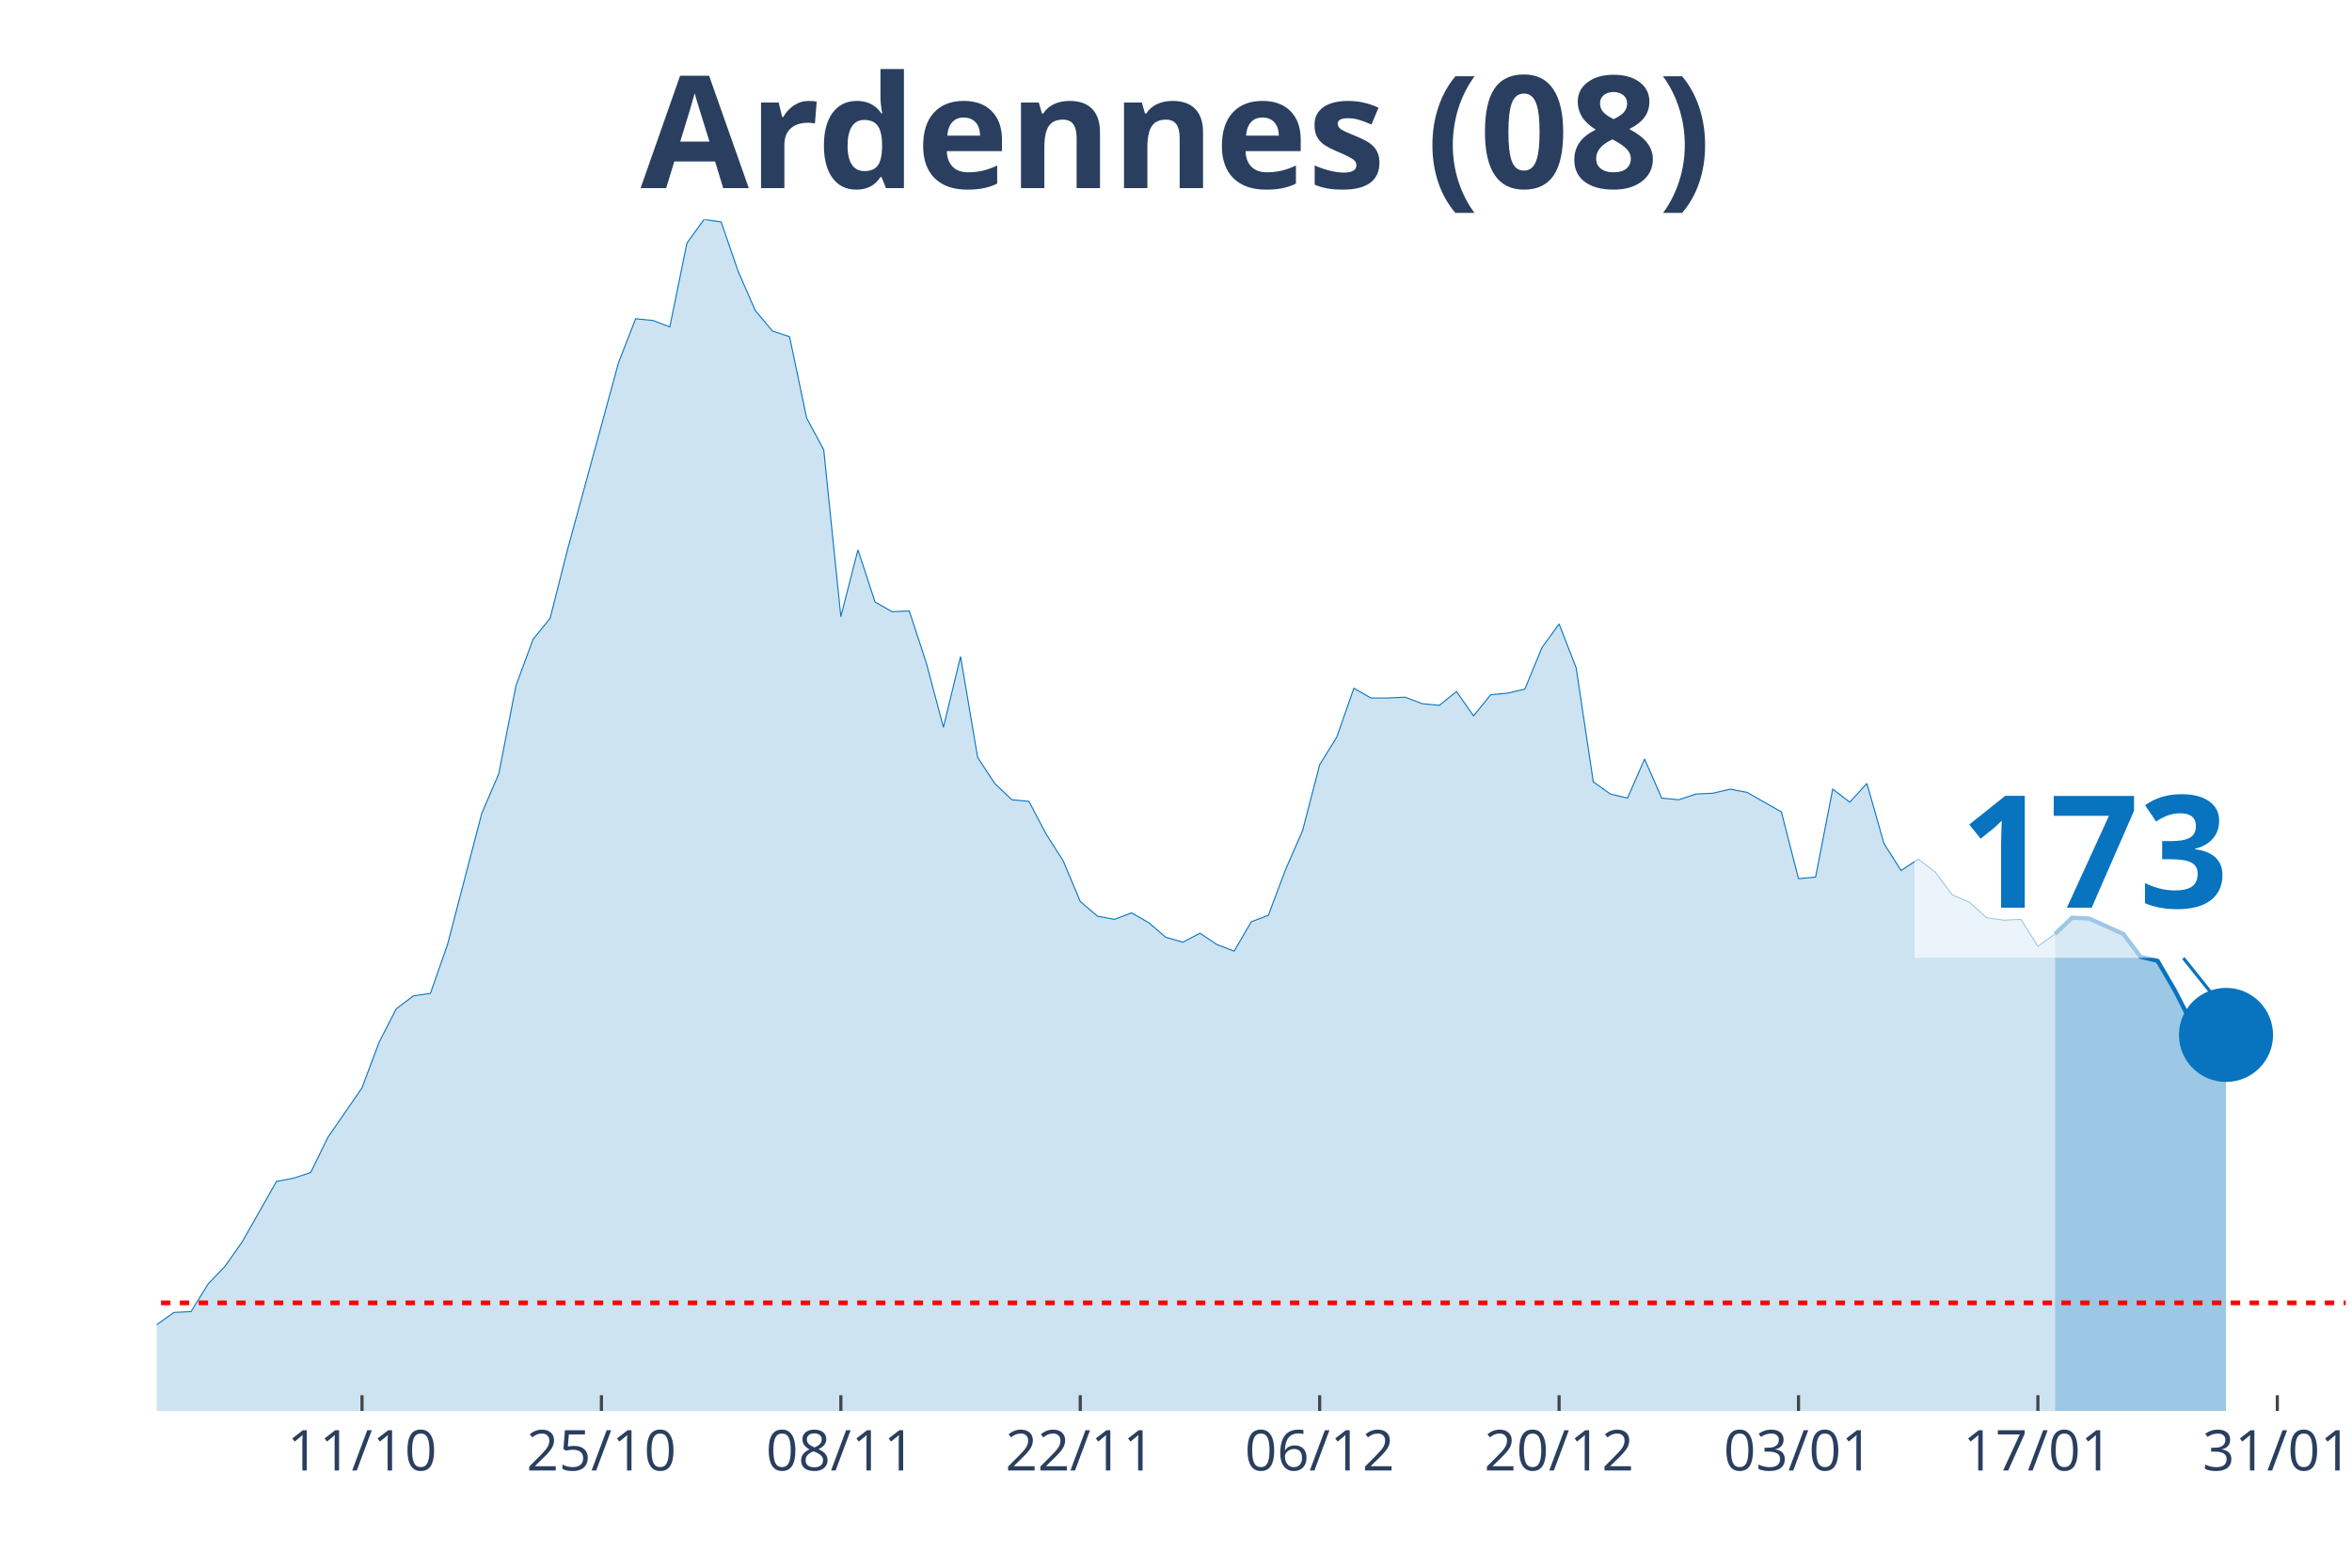
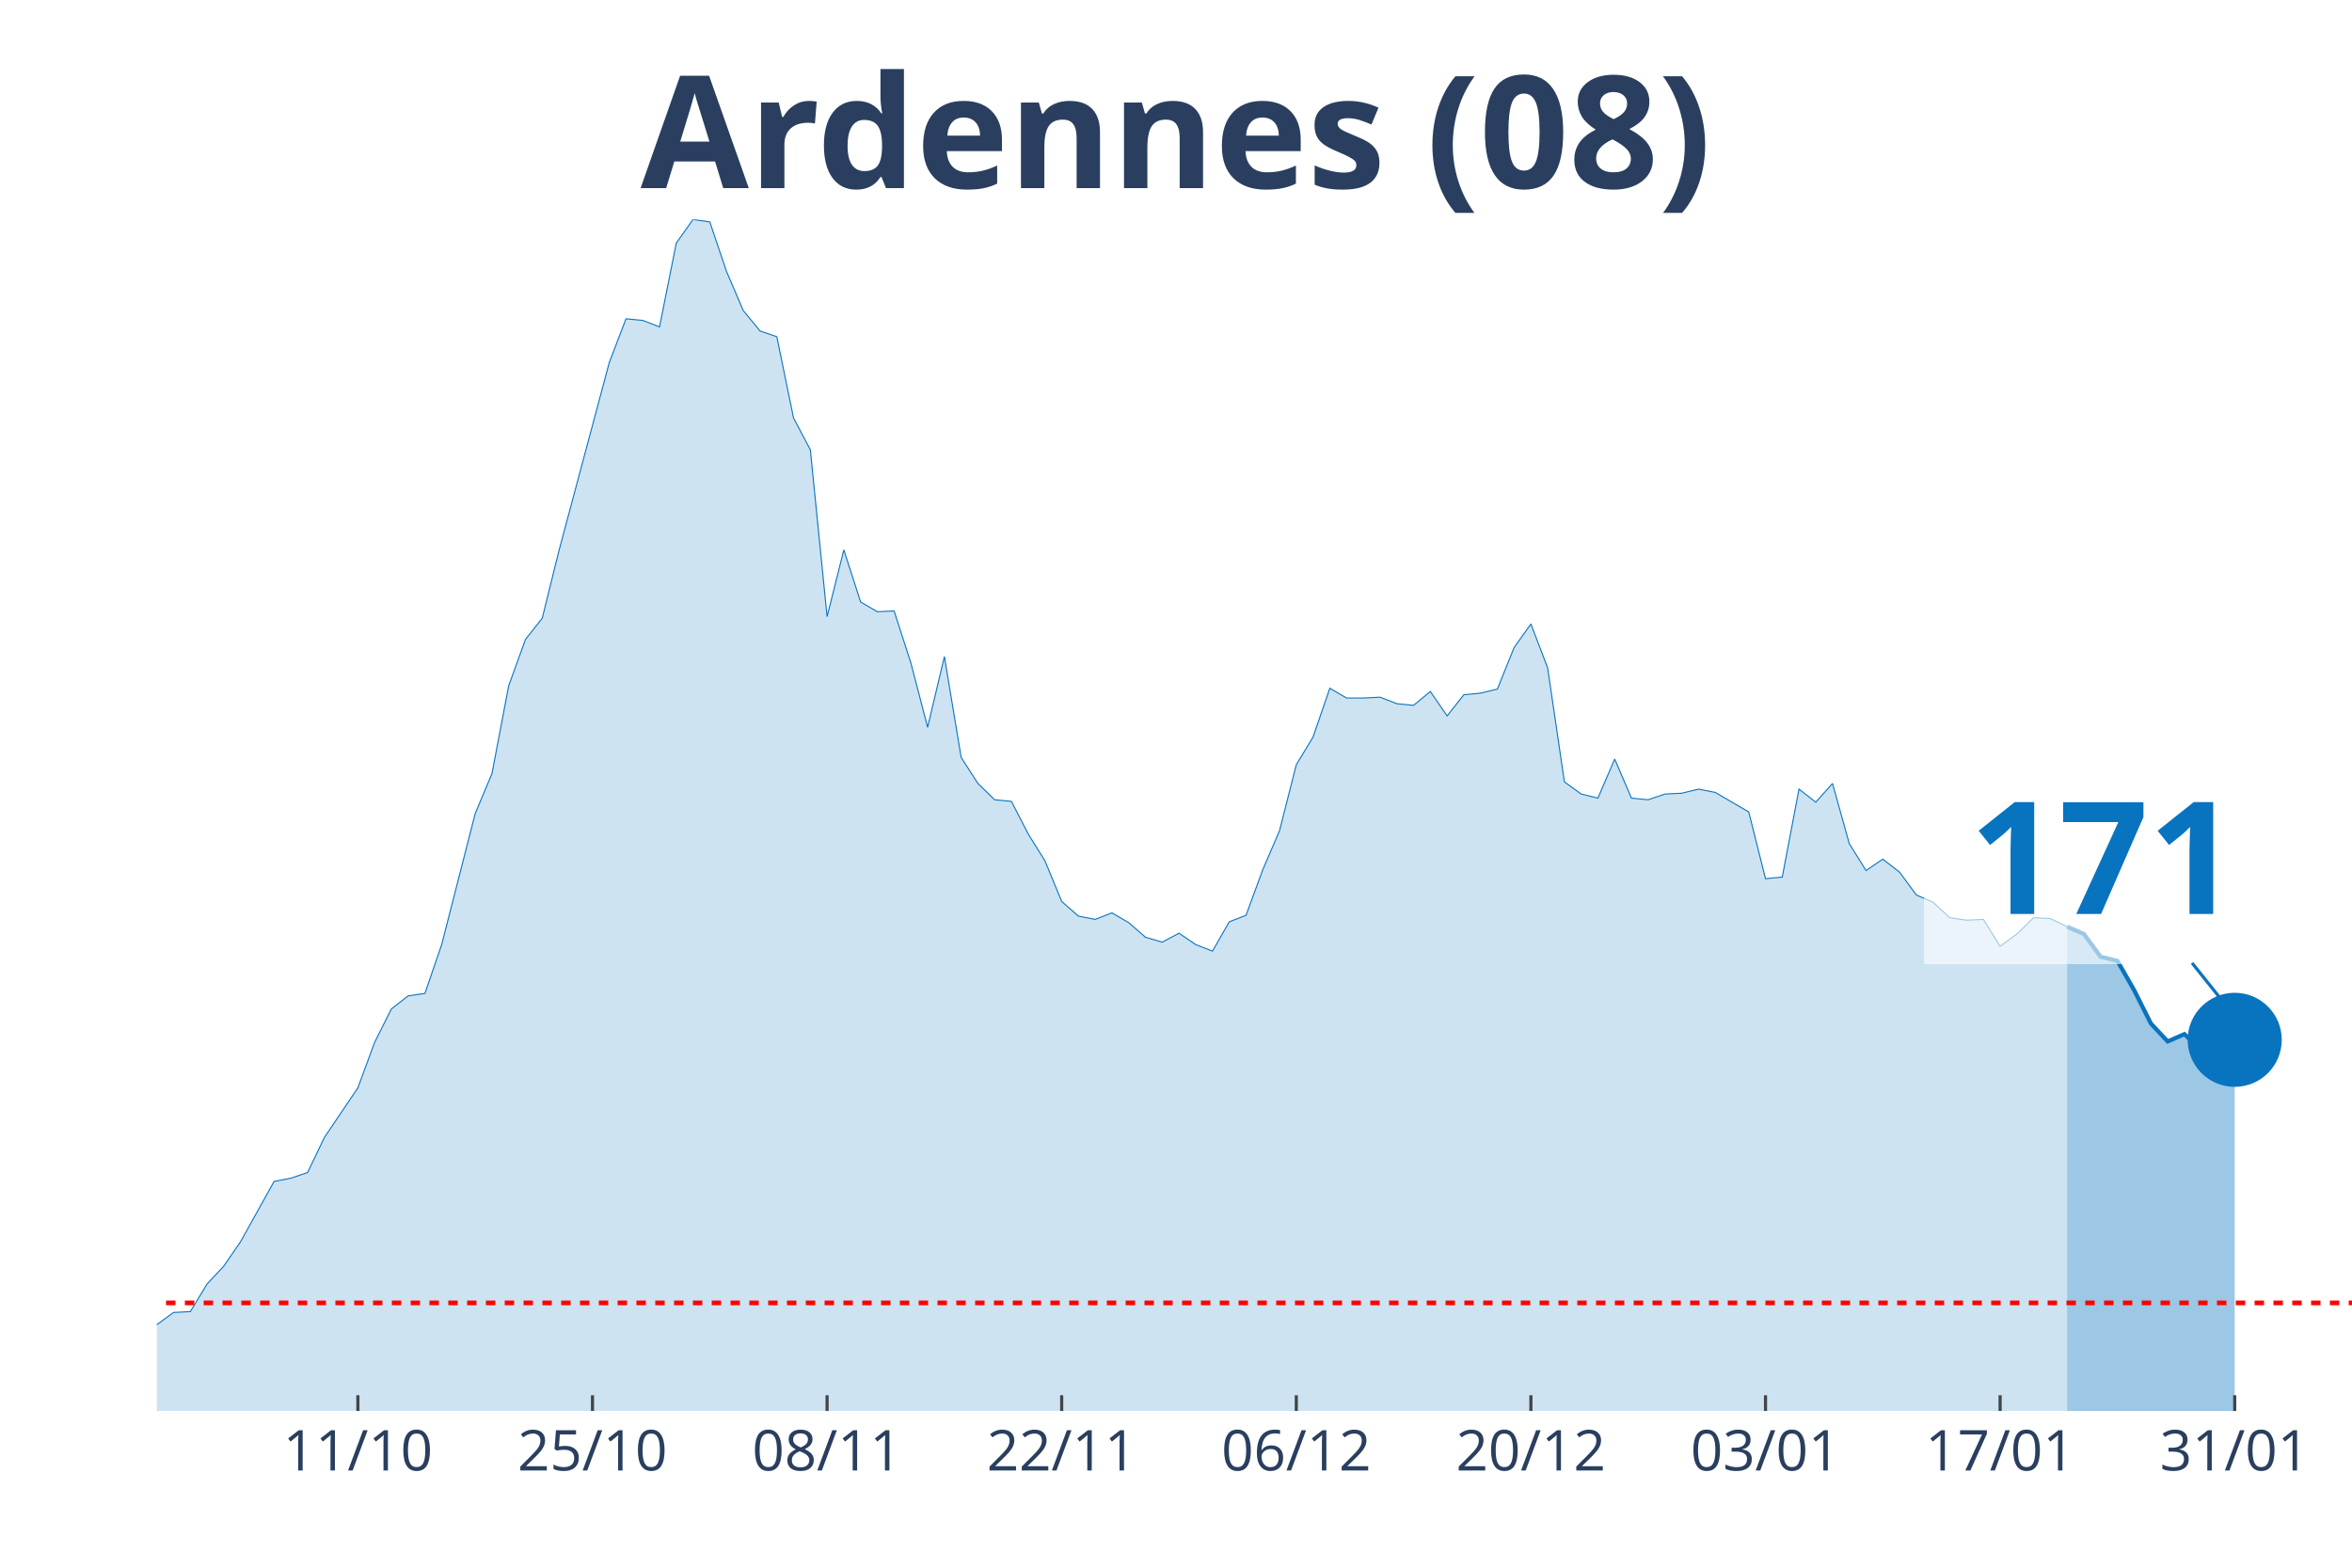
<svg xmlns="http://www.w3.org/2000/svg" class="main-svg" width="1125" height="750" style="" viewBox="0 0 750 500">
  <rect x="0" y="0" width="750" height="500" style="fill: rgb(0, 0, 0); fill-opacity: 0;" />
-   <defs id="defs-db5c6e">
+   <defs id="defs-bcdf84">
    <g class="clips">
-       <clipPath id="clipdb5c6exyplot" class="plotclip">
-         <rect width="698" height="380" />
+       <clipPath id="clipbcdf84xyplot" class="plotclip">
+         <rect width="700" height="380" />
      </clipPath>
-       <clipPath class="axesclip" id="clipdb5c6ex">
-         <rect x="50" y="0" width="698" height="500" />
+       <clipPath class="axesclip" id="clipbcdf84x">
+         <rect x="50" y="0" width="700" height="500" />
      </clipPath>
-       <clipPath class="axesclip" id="clipdb5c6ey">
+       <clipPath class="axesclip" id="clipbcdf84y">
        <rect x="0" y="70" width="750" height="380" />
      </clipPath>
-       <clipPath class="axesclip" id="clipdb5c6exy">
-         <rect x="50" y="70" width="698" height="380" />
+       <clipPath class="axesclip" id="clipbcdf84xy">
+         <rect x="50" y="70" width="700" height="380" />
      </clipPath>
    </g>
    <g class="gradients" />
  </defs>
  <g class="bglayer">
-     <rect class="bg" x="50" y="70" width="698" height="380" style="fill: rgb(0, 0, 0); fill-opacity: 0; stroke-width: 0;" />
+     <rect class="bg" x="50" y="70" width="700" height="380" style="fill: rgb(0, 0, 0); fill-opacity: 0; stroke-width: 0;" />
  </g>
  <g class="layer-below">
    <g class="imagelayer" />
    <g class="shapelayer" />
  </g>
  <g class="cartesianlayer">
    <g class="subplot xy">
      <g class="layer-subplot">
        <g class="shapelayer" />
        <g class="imagelayer" />
      </g>
      <g class="gridlayer">
        <g class="x">
-           <path class="xgrid crisp" transform="translate(115.44,0)" d="M0,70v380" style="stroke: rgb(255, 255, 255); stroke-opacity: 1; stroke-width: 1px;" />
-           <path class="xgrid crisp" transform="translate(191.78,0)" d="M0,70v380" style="stroke: rgb(255, 255, 255); stroke-opacity: 1; stroke-width: 1px;" />
-           <path class="xgrid crisp" transform="translate(268.13,0)" d="M0,70v380" style="stroke: rgb(255, 255, 255); stroke-opacity: 1; stroke-width: 1px;" />
-           <path class="xgrid crisp" transform="translate(344.47,0)" d="M0,70v380" style="stroke: rgb(255, 255, 255); stroke-opacity: 1; stroke-width: 1px;" />
-           <path class="xgrid crisp" transform="translate(420.81,0)" d="M0,70v380" style="stroke: rgb(255, 255, 255); stroke-opacity: 1; stroke-width: 1px;" />
-           <path class="xgrid crisp" transform="translate(497.16,0)" d="M0,70v380" style="stroke: rgb(255, 255, 255); stroke-opacity: 1; stroke-width: 1px;" />
-           <path class="xgrid crisp" transform="translate(573.5,0)" d="M0,70v380" style="stroke: rgb(255, 255, 255); stroke-opacity: 1; stroke-width: 1px;" />
-           <path class="xgrid crisp" transform="translate(649.84,0)" d="M0,70v380" style="stroke: rgb(255, 255, 255); stroke-opacity: 1; stroke-width: 1px;" />
-           <path class="xgrid crisp" transform="translate(726.19,0)" d="M0,70v380" style="stroke: rgb(255, 255, 255); stroke-opacity: 1; stroke-width: 1px;" />
+           <path class="xgrid crisp" transform="translate(114.12,0)" d="M0,70v380" style="stroke: rgb(255, 255, 255); stroke-opacity: 1; stroke-width: 1px;" />
+           <path class="xgrid crisp" transform="translate(188.93,0)" d="M0,70v380" style="stroke: rgb(255, 255, 255); stroke-opacity: 1; stroke-width: 1px;" />
+           <path class="xgrid crisp" transform="translate(263.74,0)" d="M0,70v380" style="stroke: rgb(255, 255, 255); stroke-opacity: 1; stroke-width: 1px;" />
+           <path class="xgrid crisp" transform="translate(338.55,0)" d="M0,70v380" style="stroke: rgb(255, 255, 255); stroke-opacity: 1; stroke-width: 1px;" />
+           <path class="xgrid crisp" transform="translate(413.36,0)" d="M0,70v380" style="stroke: rgb(255, 255, 255); stroke-opacity: 1; stroke-width: 1px;" />
+           <path class="xgrid crisp" transform="translate(488.17,0)" d="M0,70v380" style="stroke: rgb(255, 255, 255); stroke-opacity: 1; stroke-width: 1px;" />
+           <path class="xgrid crisp" transform="translate(562.98,0)" d="M0,70v380" style="stroke: rgb(255, 255, 255); stroke-opacity: 1; stroke-width: 1px;" />
+           <path class="xgrid crisp" transform="translate(637.79,0)" d="M0,70v380" style="stroke: rgb(255, 255, 255); stroke-opacity: 1; stroke-width: 1px;" />
+           <path class="xgrid crisp" transform="translate(712.6,0)" d="M0,70v380" style="stroke: rgb(255, 255, 255); stroke-opacity: 1; stroke-width: 1px;" />
        </g>
        <g class="y" />
      </g>
      <g class="zerolinelayer" />
      <path class="xlines-below" />
      <path class="ylines-below" />
      <g class="overlines-below" />
      <g class="xaxislayer-below" />
      <g class="yaxislayer-below" />
      <g class="overaxes-below" />
-       <g class="plot" transform="translate(50, 70)" clip-path="url('#clipdb5c6exyplot')">
+       <g class="plot" transform="translate(50, 70)" clip-path="url('#clipbcdf84xyplot')">
        <g class="scatterlayer mlayer">
-           <g class="trace scatter trace66e07e" style="stroke-miterlimit: 2;">
+           <g class="trace scatter trace6874f8" style="stroke-miterlimit: 2;">
            <g class="fills">
              <g>
-                 <path class="js-fill" d="M605.3,380L-741.62,380L-741.62,374.81L-414.44,379.22L-408.98,379.22L-365.36,378.7L-359.91,378.7L-272.66,378.18L-267.2,377.4L-229.03,374.55L-223.58,374.81L-196.31,373.77L-190.86,371.95L-169.05,369.62L-163.59,368.06L-152.69,364.95L-147.23,362.61L-119.97,359.75L-114.52,363.13L-98.16,359.23L-92.7,360.27L-87.25,356.38L-81.8,354.56L-76.34,351.97L-70.89,353.27L-59.98,352.23L-54.53,349.89L-38.17,353.27L-32.72,355.34L-27.27,356.38L-21.81,358.98L-16.36,359.23L-10.91,358.46L-5.45,358.72L0,352.49L5.45,348.59L10.91,348.33L16.36,339.51L21.81,333.8L27.27,326.01L32.72,316.41L38.17,306.8L43.63,305.77L49.08,303.95L54.53,292.79L65.44,276.95L70.89,262.42L76.34,251.78L81.8,247.62L87.25,246.84L92.7,231.27L103.61,189.48L109.06,176.76L114.52,148.73L119.97,133.93L125.42,127.19L130.88,105.64L147.23,45.68L152.69,31.67L158.14,32.19L163.59,34.26L169.05,7.53L174.5,0L179.95,0.78L185.41,16.61L190.86,29.07L196.31,35.56L201.77,37.38L207.22,63.33L212.67,73.46L218.13,126.67L223.58,105.38L229.03,121.99L234.48,125.11L239.94,124.85L245.39,141.46L250.84,161.97L256.3,139.39L261.75,171.57L267.2,179.88L272.66,185.07L278.11,185.59L283.56,195.97L289.02,204.54L294.47,217.51L299.92,222.19L305.38,223.22L310.83,221.15L316.28,224.26L321.73,228.93L327.19,230.49L332.64,227.64L338.09,231.27L343.55,233.35L349,224L354.45,221.93L359.91,207.39L365.36,194.93L370.81,173.91L376.27,165.08L381.72,149.51L387.17,152.62L392.63,152.62L398.08,152.36L403.53,154.44L408.98,154.96L414.44,150.55L419.89,158.33L425.34,151.58L430.8,151.07L436.25,149.77L441.7,136.53L447.16,129L452.61,143.02L458.06,179.36L463.52,183.25L468.97,184.55L474.42,172.09L479.88,184.55L485.33,185.07L490.78,183.25L496.23,182.99L501.69,181.69L507.14,182.73L512.59,185.85L518.05,188.96L523.5,210.25L528.95,209.73L534.41,181.69L539.86,185.85L545.31,179.88L550.77,199.08L556.22,207.65L561.67,204.02L567.13,208.17L572.58,215.44L578.03,217.77L583.48,222.7L588.94,223.48L594.39,223.22L599.84,231.79L605.3,227.9" style="fill: rgb(8, 115, 191); fill-opacity: 0.2; stroke-width: 0;" />
+                 <path class="js-fill" d="M609.16,380L-726.72,380L-726.72,374.81L-416.79,379.22L-411.45,379.22L-251.15,376.37L-245.8,375.85L-219.08,374.81L-213.74,375.07L-165.65,369.62L-160.31,368.06L-149.62,364.95L-144.27,362.61L-117.56,359.75L-112.21,363.13L-96.18,359.23L-90.84,360.27L-85.5,356.38L-80.15,354.56L-74.81,351.97L-69.47,353.27L-58.78,352.23L-53.44,349.89L-37.4,353.27L-32.06,355.34L-26.72,356.38L-21.37,358.98L-16.03,359.23L-10.69,358.46L-5.34,358.72L0,352.49L5.34,348.59L10.69,348.33L16.03,339.51L21.37,333.8L26.72,326.01L32.06,316.41L37.4,306.8L42.75,305.77L48.09,303.95L53.44,292.79L64.12,276.95L69.47,262.42L74.81,251.78L80.15,247.62L85.5,246.84L90.84,231.27L101.53,189.48L106.87,176.76L112.21,148.73L117.56,133.93L122.9,127.19L128.24,105.64L144.27,45.68L149.62,31.67L154.96,32.19L160.31,34.26L165.65,7.53L170.99,0L176.34,0.78L181.68,16.61L187.02,29.07L192.37,35.56L197.71,37.38L203.05,63.33L208.4,73.46L213.74,126.67L219.08,105.38L224.43,121.99L229.77,125.11L235.11,124.85L240.46,141.46L245.8,161.97L251.15,139.39L256.49,171.57L261.83,179.88L267.18,185.07L272.52,185.59L277.86,195.97L283.21,204.54L288.55,217.51L293.89,222.19L299.24,223.22L304.58,221.15L309.92,224.26L315.27,228.93L320.61,230.49L325.95,227.64L331.3,231.27L336.64,233.35L341.98,224L347.33,221.93L352.67,207.39L358.02,194.93L363.36,173.91L368.7,165.08L374.05,149.51L379.39,152.62L384.73,152.62L390.08,152.36L395.42,154.44L400.76,154.96L406.11,150.55L411.45,158.33L416.79,151.58L422.14,151.07L427.48,149.77L432.82,136.53L438.17,129L443.51,143.02L448.85,179.36L454.2,183.25L459.54,184.55L464.89,172.09L470.23,184.55L475.57,185.07L480.92,183.25L486.26,182.99L491.6,181.69L496.95,182.73L502.29,185.85L507.63,188.96L512.98,210.25L518.32,209.73L523.66,181.69L529.01,185.85L534.35,179.88L539.69,199.08L545.04,207.65L550.38,204.02L555.73,208.17L561.07,215.44L566.41,217.77L571.76,222.7L577.1,223.48L582.44,223.22L587.79,231.79L593.13,227.9L598.47,222.7L603.82,222.96L609.16,225.56" style="fill: rgb(8, 115, 191); fill-opacity: 0.2; stroke-width: 0;" />
              </g>
            </g>
            <g class="errorbars" />
            <g class="lines">
-               <path class="js-line" d="M-741.62,374.81L-414.44,379.22L-408.98,379.22L-365.36,378.7L-359.91,378.7L-272.66,378.18L-267.2,377.4L-229.03,374.55L-223.58,374.81L-196.31,373.77L-190.86,371.95L-169.05,369.62L-163.59,368.06L-152.69,364.95L-147.23,362.61L-119.97,359.75L-114.52,363.13L-98.16,359.23L-92.7,360.27L-87.25,356.38L-81.8,354.56L-76.34,351.97L-70.89,353.27L-59.98,352.23L-54.53,349.89L-38.17,353.27L-32.72,355.34L-27.27,356.38L-21.81,358.98L-16.36,359.23L-10.91,358.46L-5.45,358.72L0,352.49L5.45,348.59L10.91,348.33L16.36,339.51L21.81,333.8L27.27,326.01L32.72,316.41L38.17,306.8L43.63,305.77L49.08,303.95L54.53,292.79L65.44,276.95L70.89,262.42L76.34,251.78L81.8,247.62L87.25,246.84L92.7,231.27L103.61,189.48L109.06,176.76L114.52,148.73L119.97,133.93L125.42,127.19L130.88,105.64L147.23,45.68L152.69,31.67L158.14,32.19L163.59,34.26L169.05,7.53L174.5,0L179.95,0.78L185.41,16.61L190.86,29.07L196.31,35.56L201.77,37.38L207.22,63.33L212.67,73.46L218.13,126.67L223.58,105.38L229.03,121.99L234.48,125.11L239.94,124.85L245.39,141.46L250.84,161.97L256.3,139.39L261.75,171.57L267.2,179.88L272.66,185.07L278.11,185.59L283.56,195.97L289.02,204.54L294.47,217.51L299.92,222.19L305.38,223.22L310.83,221.15L316.28,224.26L321.73,228.93L327.19,230.49L332.64,227.64L338.09,231.27L343.55,233.35L349,224L354.45,221.93L359.91,207.39L365.36,194.93L370.81,173.91L376.27,165.08L381.72,149.51L387.17,152.62L392.63,152.62L398.08,152.36L403.53,154.44L408.98,154.96L414.44,150.55L419.89,158.33L425.34,151.58L430.8,151.07L436.25,149.77L441.7,136.53L447.16,129L452.61,143.02L458.06,179.36L463.52,183.25L468.97,184.55L474.42,172.09L479.88,184.55L485.33,185.07L490.78,183.25L496.23,182.99L501.69,181.69L507.14,182.73L512.59,185.85L518.05,188.96L523.5,210.25L528.95,209.73L534.41,181.69L539.86,185.85L545.31,179.88L550.77,199.08L556.22,207.65L561.67,204.02L567.13,208.17L572.58,215.44L578.03,217.77L583.48,222.7L588.94,223.48L594.39,223.22L599.84,231.79L605.3,227.9" style="vector-effect: non-scaling-stroke; fill: none; stroke: rgb(8, 115, 191); stroke-opacity: 1; stroke-width: 0.5px; opacity: 1;" />
+               <path class="js-line" d="M-726.72,374.81L-416.79,379.22L-411.45,379.22L-251.15,376.37L-245.8,375.85L-219.08,374.81L-213.74,375.07L-165.65,369.62L-160.31,368.06L-149.62,364.95L-144.27,362.61L-117.56,359.75L-112.21,363.13L-96.18,359.23L-90.84,360.27L-85.5,356.38L-80.15,354.56L-74.81,351.97L-69.47,353.27L-58.78,352.23L-53.44,349.89L-37.4,353.27L-32.06,355.34L-26.72,356.38L-21.37,358.98L-16.03,359.23L-10.69,358.46L-5.34,358.72L0,352.49L5.34,348.59L10.69,348.33L16.03,339.51L21.37,333.8L26.72,326.01L32.06,316.41L37.4,306.8L42.75,305.77L48.09,303.95L53.44,292.79L64.12,276.95L69.47,262.42L74.81,251.78L80.15,247.62L85.5,246.84L90.84,231.27L101.53,189.48L106.87,176.76L112.21,148.73L117.56,133.93L122.9,127.19L128.24,105.64L144.27,45.68L149.62,31.67L154.96,32.19L160.31,34.26L165.65,7.53L170.99,0L176.34,0.78L181.68,16.61L187.02,29.07L192.37,35.56L197.71,37.38L203.05,63.33L208.4,73.46L213.74,126.67L219.08,105.38L224.43,121.99L229.77,125.11L235.11,124.85L240.46,141.46L245.8,161.97L251.15,139.39L256.49,171.57L261.83,179.88L267.18,185.07L272.52,185.59L277.86,195.97L283.21,204.54L288.55,217.51L293.89,222.19L299.24,223.22L304.58,221.15L309.92,224.26L315.27,228.93L320.61,230.49L325.95,227.64L331.3,231.27L336.64,233.35L341.98,224L347.33,221.93L352.67,207.39L358.02,194.93L363.36,173.91L368.7,165.08L374.05,149.51L379.39,152.62L384.73,152.62L390.08,152.36L395.42,154.44L400.76,154.96L406.11,150.55L411.45,158.33L416.79,151.58L422.14,151.07L427.48,149.77L432.82,136.53L438.17,129L443.51,143.02L448.85,179.36L454.2,183.25L459.54,184.55L464.89,172.09L470.23,184.55L475.57,185.07L480.92,183.25L486.26,182.99L491.6,181.69L496.95,182.73L502.29,185.85L507.63,188.96L512.98,210.25L518.32,209.73L523.66,181.69L529.01,185.85L534.35,179.88L539.69,199.08L545.04,207.65L550.38,204.02L555.73,208.17L561.07,215.44L566.41,217.77L571.76,222.7L577.1,223.48L582.44,223.22L587.79,231.79L593.13,227.9L598.47,222.7L603.82,222.96L609.16,225.56" style="vector-effect: non-scaling-stroke; fill: none; stroke: rgb(8, 115, 191); stroke-opacity: 1; stroke-width: 0.5px; opacity: 1;" />
            </g>
            <g class="points" />
            <g class="text" />
          </g>
-           <g class="trace scatter trace68e044" style="stroke-miterlimit: 2;">
+           <g class="trace scatter tracec7daef" style="stroke-miterlimit: 2;">
            <g class="fills">
              <g>
-                 <path class="js-fill" d="M659.83,380L605.3,380L605.3,227.9L610.75,222.7L616.2,222.96L627.11,227.9L632.56,235.16L638.02,236.46L643.47,245.81L648.92,256.45L654.38,262.42L659.83,260.08" style="fill: rgb(8, 115, 191); fill-opacity: 0.4; stroke-width: 0;" />
+                 <path class="js-fill" d="M662.6,380L609.16,380L609.16,225.56L614.5,227.9L619.85,235.16L625.19,236.46L630.53,245.81L635.88,256.45L641.22,262.16L646.56,259.82L651.91,265.01L657.25,258.78L662.6,261.64" style="fill: rgb(8, 115, 191); fill-opacity: 0.4; stroke-width: 0;" />
              </g>
            </g>
            <g class="errorbars" />
            <g class="lines">
-               <path class="js-line" d="M605.3,227.9L610.75,222.7L616.2,222.96L627.11,227.9L632.56,235.16L638.02,236.46L643.47,245.81L648.92,256.45L654.38,262.42L659.83,260.08" style="vector-effect: non-scaling-stroke; fill: none; stroke: rgb(8, 115, 191); stroke-opacity: 1; stroke-width: 2px; opacity: 1;" />
+               <path class="js-line" d="M609.16,225.56L614.5,227.9L619.85,235.16L625.19,236.46L630.53,245.81L635.88,256.45L641.22,262.16L646.56,259.82L651.91,265.01L657.25,258.78L662.6,261.64" style="vector-effect: non-scaling-stroke; fill: none; stroke: rgb(8, 115, 191); stroke-opacity: 1; stroke-width: 2px; opacity: 1;" />
            </g>
            <g class="points" />
            <g class="text" />
          </g>
-           <g class="trace scatter tracef7a00c" style="stroke-miterlimit: 2; opacity: 1;">
+           <g class="trace scatter trace15b635" style="stroke-miterlimit: 2; opacity: 1;">
            <g class="fills" />
            <g class="errorbars" />
            <g class="lines" />
            <g class="points">
-               <path class="point" transform="translate(659.83,260.08)" d="M15,0A15,15 0 1,1 0,-15A15,15 0 0,1 15,0Z" style="opacity: 1; stroke-width: 0px; fill: rgb(8, 115, 191); fill-opacity: 1;" />
+               <path class="point" transform="translate(662.6,261.64)" d="M15,0A15,15 0 1,1 0,-15A15,15 0 0,1 15,0Z" style="opacity: 1; stroke-width: 0px; fill: rgb(8, 115, 191); fill-opacity: 1;" />
            </g>
            <g class="text" />
          </g>
        </g>
      </g>
      <g class="overplot" />
      <path class="xlines-above crisp" style="fill: none; stroke-width: 1px; stroke: rgb(0, 0, 0); stroke-opacity: 0;" d="" />
      <path class="ylines-above crisp" style="fill: none;" d="M0,0" />
      <g class="overlines-above" />
      <g class="xaxislayer-above">
-         <path class="xtick ticks crisp" d="M0,450v-5" transform="translate(115.44,0)" style="stroke: rgb(68, 68, 68); stroke-opacity: 1; stroke-width: 1px;" />
-         <path class="xtick ticks crisp" d="M0,450v-5" transform="translate(191.78,0)" style="stroke: rgb(68, 68, 68); stroke-opacity: 1; stroke-width: 1px;" />
-         <path class="xtick ticks crisp" d="M0,450v-5" transform="translate(268.13,0)" style="stroke: rgb(68, 68, 68); stroke-opacity: 1; stroke-width: 1px;" />
-         <path class="xtick ticks crisp" d="M0,450v-5" transform="translate(344.47,0)" style="stroke: rgb(68, 68, 68); stroke-opacity: 1; stroke-width: 1px;" />
-         <path class="xtick ticks crisp" d="M0,450v-5" transform="translate(420.81,0)" style="stroke: rgb(68, 68, 68); stroke-opacity: 1; stroke-width: 1px;" />
-         <path class="xtick ticks crisp" d="M0,450v-5" transform="translate(497.16,0)" style="stroke: rgb(68, 68, 68); stroke-opacity: 1; stroke-width: 1px;" />
-         <path class="xtick ticks crisp" d="M0,450v-5" transform="translate(573.5,0)" style="stroke: rgb(68, 68, 68); stroke-opacity: 1; stroke-width: 1px;" />
-         <path class="xtick ticks crisp" d="M0,450v-5" transform="translate(649.84,0)" style="stroke: rgb(68, 68, 68); stroke-opacity: 1; stroke-width: 1px;" />
-         <path class="xtick ticks crisp" d="M0,450v-5" transform="translate(726.19,0)" style="stroke: rgb(68, 68, 68); stroke-opacity: 1; stroke-width: 1px;" />
+         <path class="xtick ticks crisp" d="M0,450v-5" transform="translate(114.12,0)" style="stroke: rgb(68, 68, 68); stroke-opacity: 1; stroke-width: 1px;" />
+         <path class="xtick ticks crisp" d="M0,450v-5" transform="translate(188.93,0)" style="stroke: rgb(68, 68, 68); stroke-opacity: 1; stroke-width: 1px;" />
+         <path class="xtick ticks crisp" d="M0,450v-5" transform="translate(263.74,0)" style="stroke: rgb(68, 68, 68); stroke-opacity: 1; stroke-width: 1px;" />
+         <path class="xtick ticks crisp" d="M0,450v-5" transform="translate(338.55,0)" style="stroke: rgb(68, 68, 68); stroke-opacity: 1; stroke-width: 1px;" />
+         <path class="xtick ticks crisp" d="M0,450v-5" transform="translate(413.36,0)" style="stroke: rgb(68, 68, 68); stroke-opacity: 1; stroke-width: 1px;" />
+         <path class="xtick ticks crisp" d="M0,450v-5" transform="translate(488.17,0)" style="stroke: rgb(68, 68, 68); stroke-opacity: 1; stroke-width: 1px;" />
+         <path class="xtick ticks crisp" d="M0,450v-5" transform="translate(562.98,0)" style="stroke: rgb(68, 68, 68); stroke-opacity: 1; stroke-width: 1px;" />
+         <path class="xtick ticks crisp" d="M0,450v-5" transform="translate(637.79,0)" style="stroke: rgb(68, 68, 68); stroke-opacity: 1; stroke-width: 1px;" />
+         <path class="xtick ticks crisp" d="M0,450v-5" transform="translate(712.6,0)" style="stroke: rgb(68, 68, 68); stroke-opacity: 1; stroke-width: 1px;" />
        <g class="xtick">
-           <text text-anchor="middle" x="0" y="469" transform="translate(115.44,0)" style="font-family: 'Open Sans', verdana, arial, sans-serif; font-size: 18px; fill: rgb(42, 63, 95); fill-opacity: 1; white-space: pre;">11/10</text>
+           <text text-anchor="middle" x="0" y="469" transform="translate(114.12,0)" style="font-family: 'Open Sans', verdana, arial, sans-serif; font-size: 18px; fill: rgb(42, 63, 95); fill-opacity: 1; white-space: pre;">11/10</text>
        </g>
        <g class="xtick">
-           <text text-anchor="middle" x="0" y="469" transform="translate(191.78,0)" style="font-family: 'Open Sans', verdana, arial, sans-serif; font-size: 18px; fill: rgb(42, 63, 95); fill-opacity: 1; white-space: pre;">25/10</text>
+           <text text-anchor="middle" x="0" y="469" transform="translate(188.93,0)" style="font-family: 'Open Sans', verdana, arial, sans-serif; font-size: 18px; fill: rgb(42, 63, 95); fill-opacity: 1; white-space: pre;">25/10</text>
        </g>
        <g class="xtick">
-           <text text-anchor="middle" x="0" y="469" transform="translate(268.13,0)" style="font-family: 'Open Sans', verdana, arial, sans-serif; font-size: 18px; fill: rgb(42, 63, 95); fill-opacity: 1; white-space: pre;">08/11</text>
+           <text text-anchor="middle" x="0" y="469" transform="translate(263.74,0)" style="font-family: 'Open Sans', verdana, arial, sans-serif; font-size: 18px; fill: rgb(42, 63, 95); fill-opacity: 1; white-space: pre;">08/11</text>
        </g>
        <g class="xtick">
-           <text text-anchor="middle" x="0" y="469" transform="translate(344.47,0)" style="font-family: 'Open Sans', verdana, arial, sans-serif; font-size: 18px; fill: rgb(42, 63, 95); fill-opacity: 1; white-space: pre;">22/11</text>
+           <text text-anchor="middle" x="0" y="469" transform="translate(338.55,0)" style="font-family: 'Open Sans', verdana, arial, sans-serif; font-size: 18px; fill: rgb(42, 63, 95); fill-opacity: 1; white-space: pre;">22/11</text>
        </g>
        <g class="xtick">
-           <text text-anchor="middle" x="0" y="469" transform="translate(420.81,0)" style="font-family: 'Open Sans', verdana, arial, sans-serif; font-size: 18px; fill: rgb(42, 63, 95); fill-opacity: 1; white-space: pre;">06/12</text>
+           <text text-anchor="middle" x="0" y="469" transform="translate(413.36,0)" style="font-family: 'Open Sans', verdana, arial, sans-serif; font-size: 18px; fill: rgb(42, 63, 95); fill-opacity: 1; white-space: pre;">06/12</text>
        </g>
        <g class="xtick">
-           <text text-anchor="middle" x="0" y="469" transform="translate(497.16,0)" style="font-family: 'Open Sans', verdana, arial, sans-serif; font-size: 18px; fill: rgb(42, 63, 95); fill-opacity: 1; white-space: pre;">20/12</text>
+           <text text-anchor="middle" x="0" y="469" transform="translate(488.17,0)" style="font-family: 'Open Sans', verdana, arial, sans-serif; font-size: 18px; fill: rgb(42, 63, 95); fill-opacity: 1; white-space: pre;">20/12</text>
        </g>
        <g class="xtick">
-           <text text-anchor="middle" x="0" y="469" transform="translate(573.5,0)" style="font-family: 'Open Sans', verdana, arial, sans-serif; font-size: 18px; fill: rgb(42, 63, 95); fill-opacity: 1; white-space: pre;">03/01</text>
+           <text text-anchor="middle" x="0" y="469" transform="translate(562.98,0)" style="font-family: 'Open Sans', verdana, arial, sans-serif; font-size: 18px; fill: rgb(42, 63, 95); fill-opacity: 1; white-space: pre;">03/01</text>
        </g>
        <g class="xtick">
-           <text text-anchor="middle" x="0" y="469" transform="translate(649.84,0)" style="font-family: 'Open Sans', verdana, arial, sans-serif; font-size: 18px; fill: rgb(42, 63, 95); fill-opacity: 1; white-space: pre;">17/01</text>
+           <text text-anchor="middle" x="0" y="469" transform="translate(637.79,0)" style="font-family: 'Open Sans', verdana, arial, sans-serif; font-size: 18px; fill: rgb(42, 63, 95); fill-opacity: 1; white-space: pre;">17/01</text>
        </g>
        <g class="xtick">
-           <text text-anchor="middle" x="0" y="469" transform="translate(726.19,0)" style="font-family: 'Open Sans', verdana, arial, sans-serif; font-size: 18px; fill: rgb(42, 63, 95); fill-opacity: 1; white-space: pre;">31/01</text>
+           <text text-anchor="middle" x="0" y="469" transform="translate(712.6,0)" style="font-family: 'Open Sans', verdana, arial, sans-serif; font-size: 18px; fill: rgb(42, 63, 95); fill-opacity: 1; white-space: pre;">31/01</text>
        </g>
      </g>
      <g class="yaxislayer-above" />
      <g class="overaxes-above" />
    </g>
  </g>
  <g class="polarlayer" />
  <g class="ternarylayer" />
  <g class="geolayer" />
  <g class="funnelarealayer" />
  <g class="pielayer" />
  <g class="treemaplayer" />
  <g class="sunburstlayer" />
  <g class="glimages" />
-   <defs id="topdefs-db5c6e">
+   <defs id="topdefs-bcdf84">
    <g class="clips" />
  </defs>
  <g class="layer-above">
    <g class="imagelayer" />
    <g class="shapelayer">
-       <path data-index="0" fill-rule="evenodd" d="M-3014.66,415.54L971.58,415.54" clip-path="url('#clipdb5c6exy')" style="opacity: 1; stroke: rgb(255, 0, 0); stroke-opacity: 1; fill: rgb(0, 0, 0); fill-opacity: 0; stroke-dasharray: 3px, 3px; stroke-width: 1.5px;" />
+       <path data-index="0" fill-rule="evenodd" d="M-2953.05,415.54L953.05,415.54" clip-path="url('#clipbcdf84xy')" style="opacity: 1; stroke: rgb(255, 0, 0); stroke-opacity: 1; fill: rgb(0, 0, 0); fill-opacity: 0; stroke-dasharray: 3px, 3px; stroke-width: 1.5px;" />
    </g>
  </g>
  <g class="infolayer">
    <g class="g-gtitle">
      <text class="gtitle" x="375" y="25" text-anchor="middle" dy="0.7em" style="font-family: 'Open Sans', verdana, arial, sans-serif; font-size: 50px; fill: rgb(42, 63, 95); opacity: 1; font-weight: normal; white-space: pre;">
        <tspan style="font-weight:bold">Ardennes (08)</tspan>
      </text>
    </g>
    <g class="g-xtitle" />
    <g class="annotation" data-index="0" style="opacity: 1;">
-       <g class="annotation-text-g" transform="rotate(0,667.83,270.08)">
-         <g class="cursor-pointer" transform="translate(610, 234)">
+       <g class="annotation-text-g" transform="rotate(0,670.6,271.64)">
+         <g class="cursor-pointer" transform="translate(613, 236)">
          <rect class="bg" x="0.5" y="0.5" width="115" height="71" style="stroke-width: 1px; stroke: rgb(0, 0, 0); stroke-opacity: 0; fill: rgb(255, 255, 255); fill-opacity: 0.6;" />
          <text class="annotation-text" text-anchor="middle" x="57.812" y="55.5" style="font-family: 'Open Sans', verdana, arial, sans-serif; font-size: 50px; fill: rgb(8, 115, 191); fill-opacity: 1; white-space: pre;">
-             <tspan style="font-weight:bold">173 </tspan>
+             <tspan style="font-weight:bold">171 </tspan>
          </text>
        </g>
      </g>
      <g class="annotation-arrow-g" style="opacity: 1;">
-         <path d="M696.23,305.58L707.83,320.08" style="stroke-width: 1px; stroke: rgb(8, 115, 191); stroke-opacity: 1; stroke-dasharray: 0px, 0px, 18.569px, 18.569px;" />
+         <path d="M699,307.14L710.6,321.64" style="stroke-width: 1px; stroke: rgb(8, 115, 191); stroke-opacity: 1; stroke-dasharray: 0px, 0px, 18.569px, 18.569px;" />
      </g>
    </g>
  </g>
</svg>
